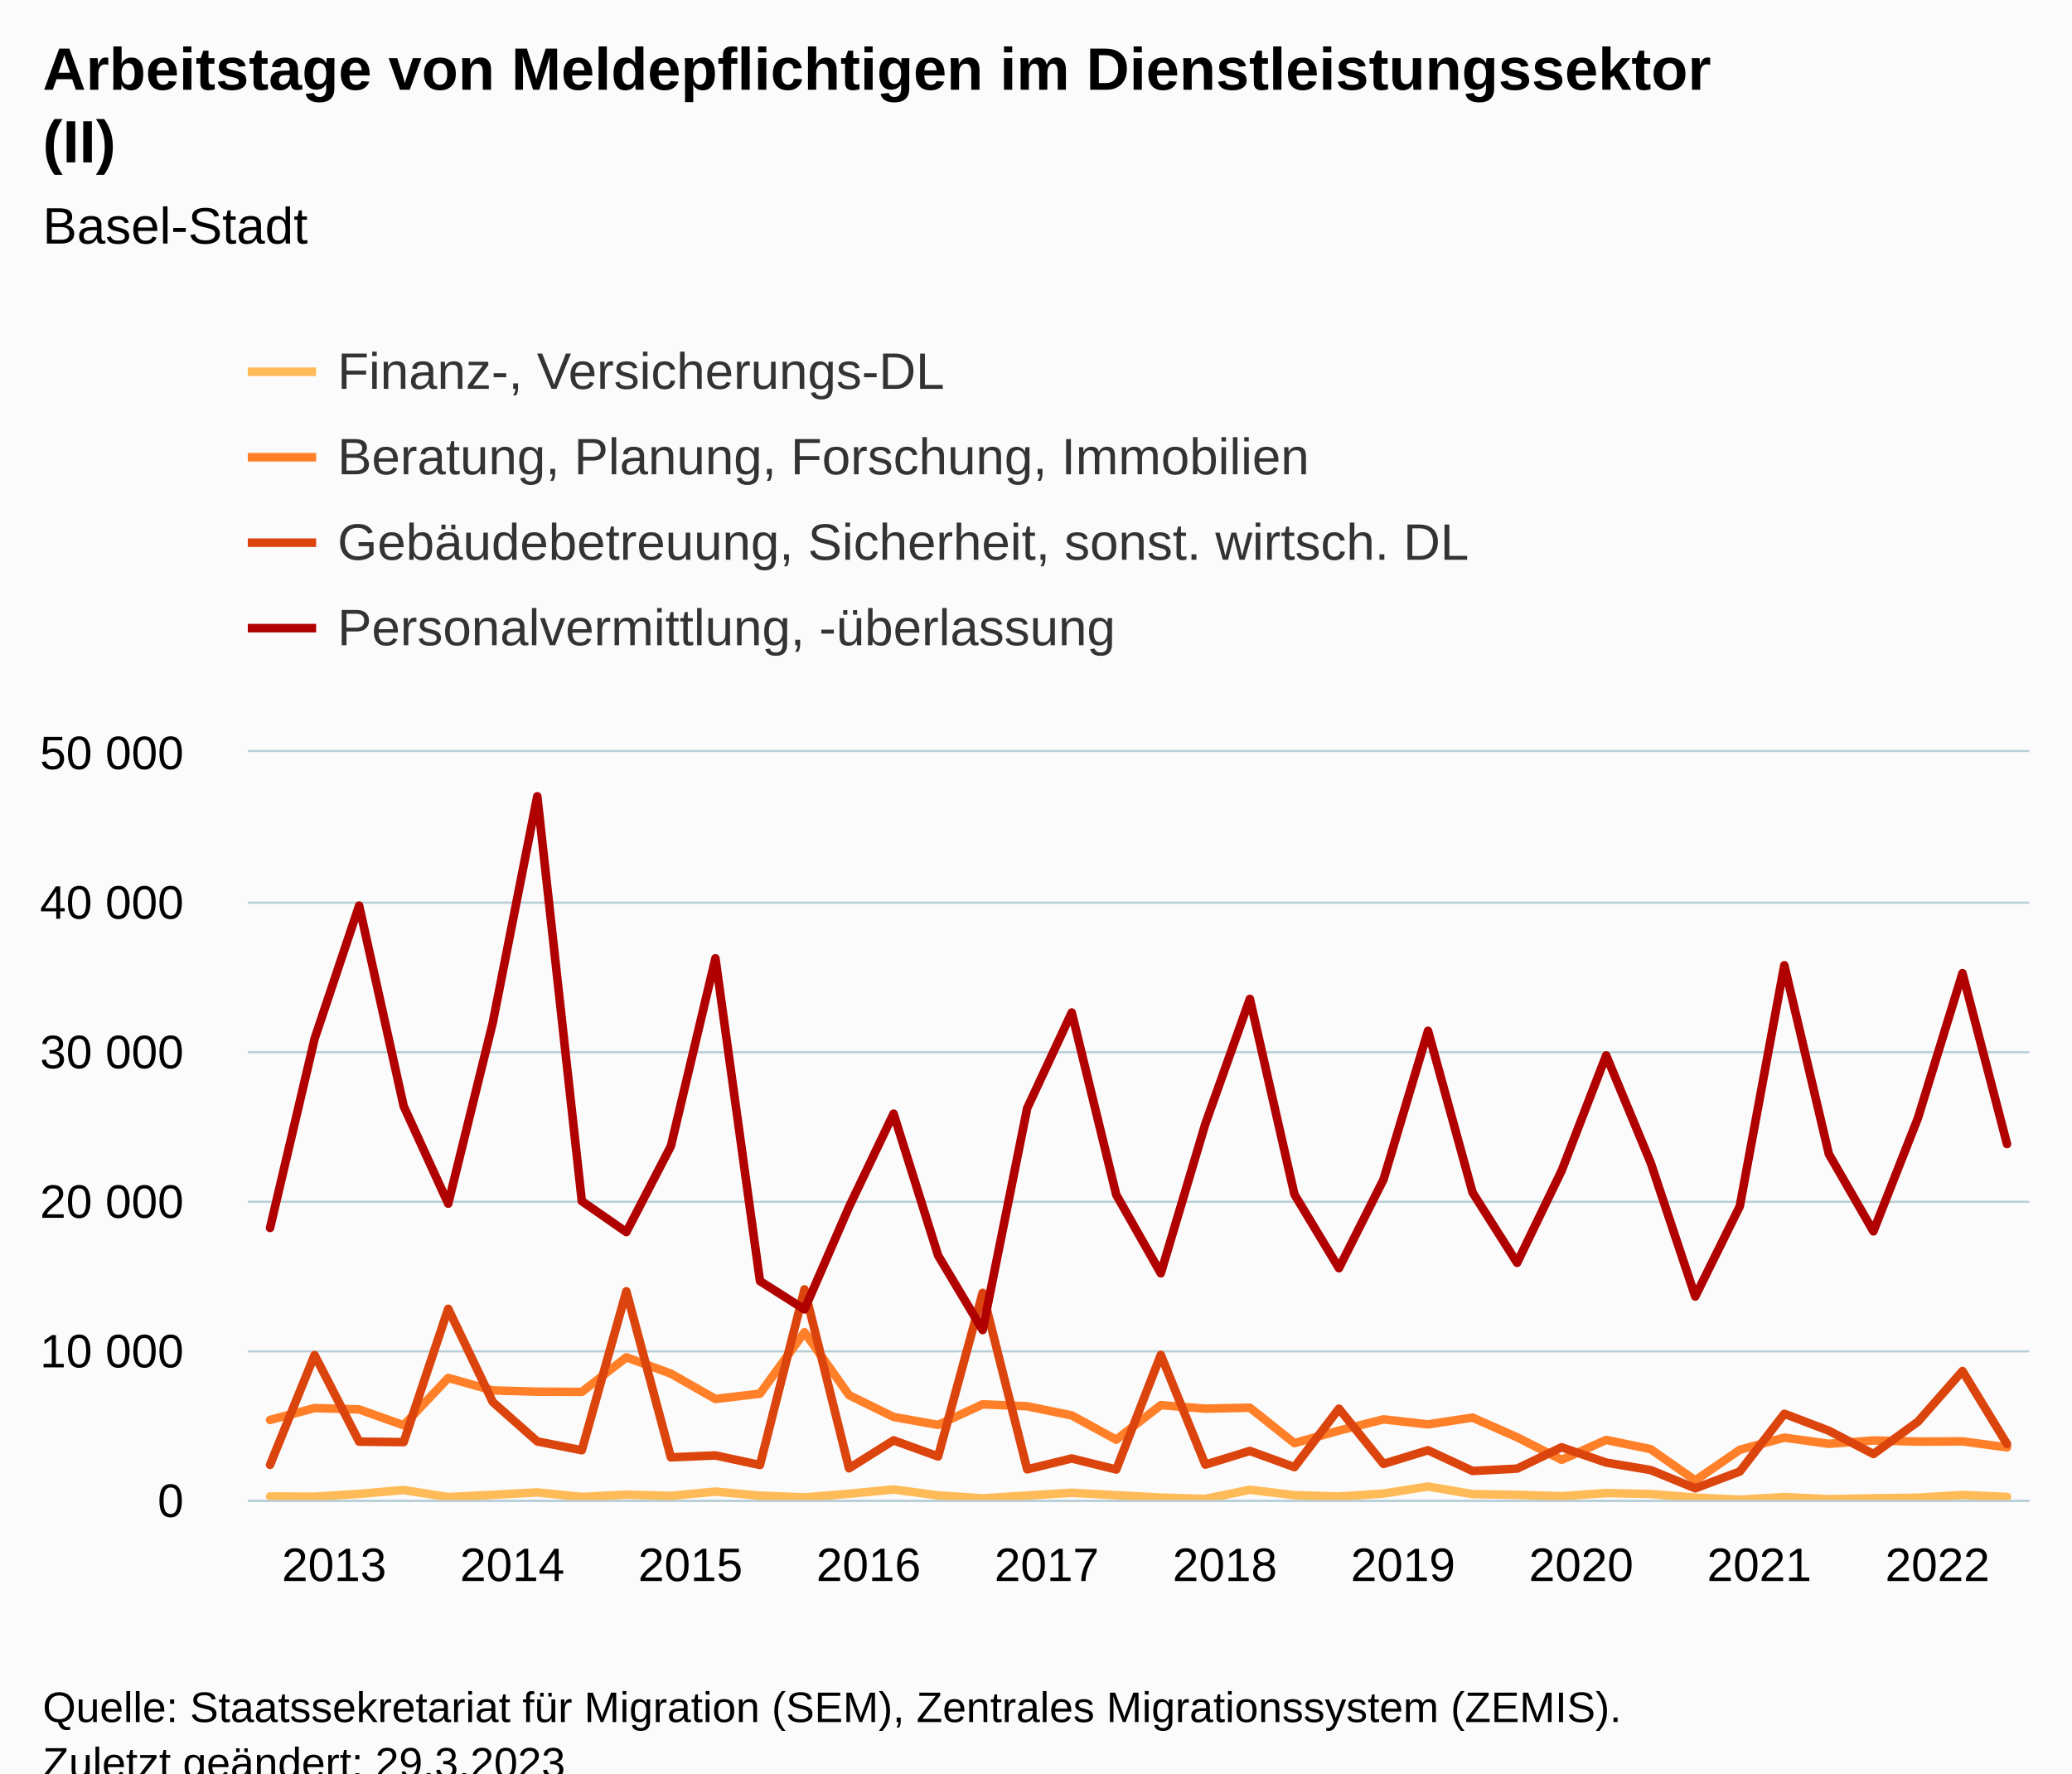
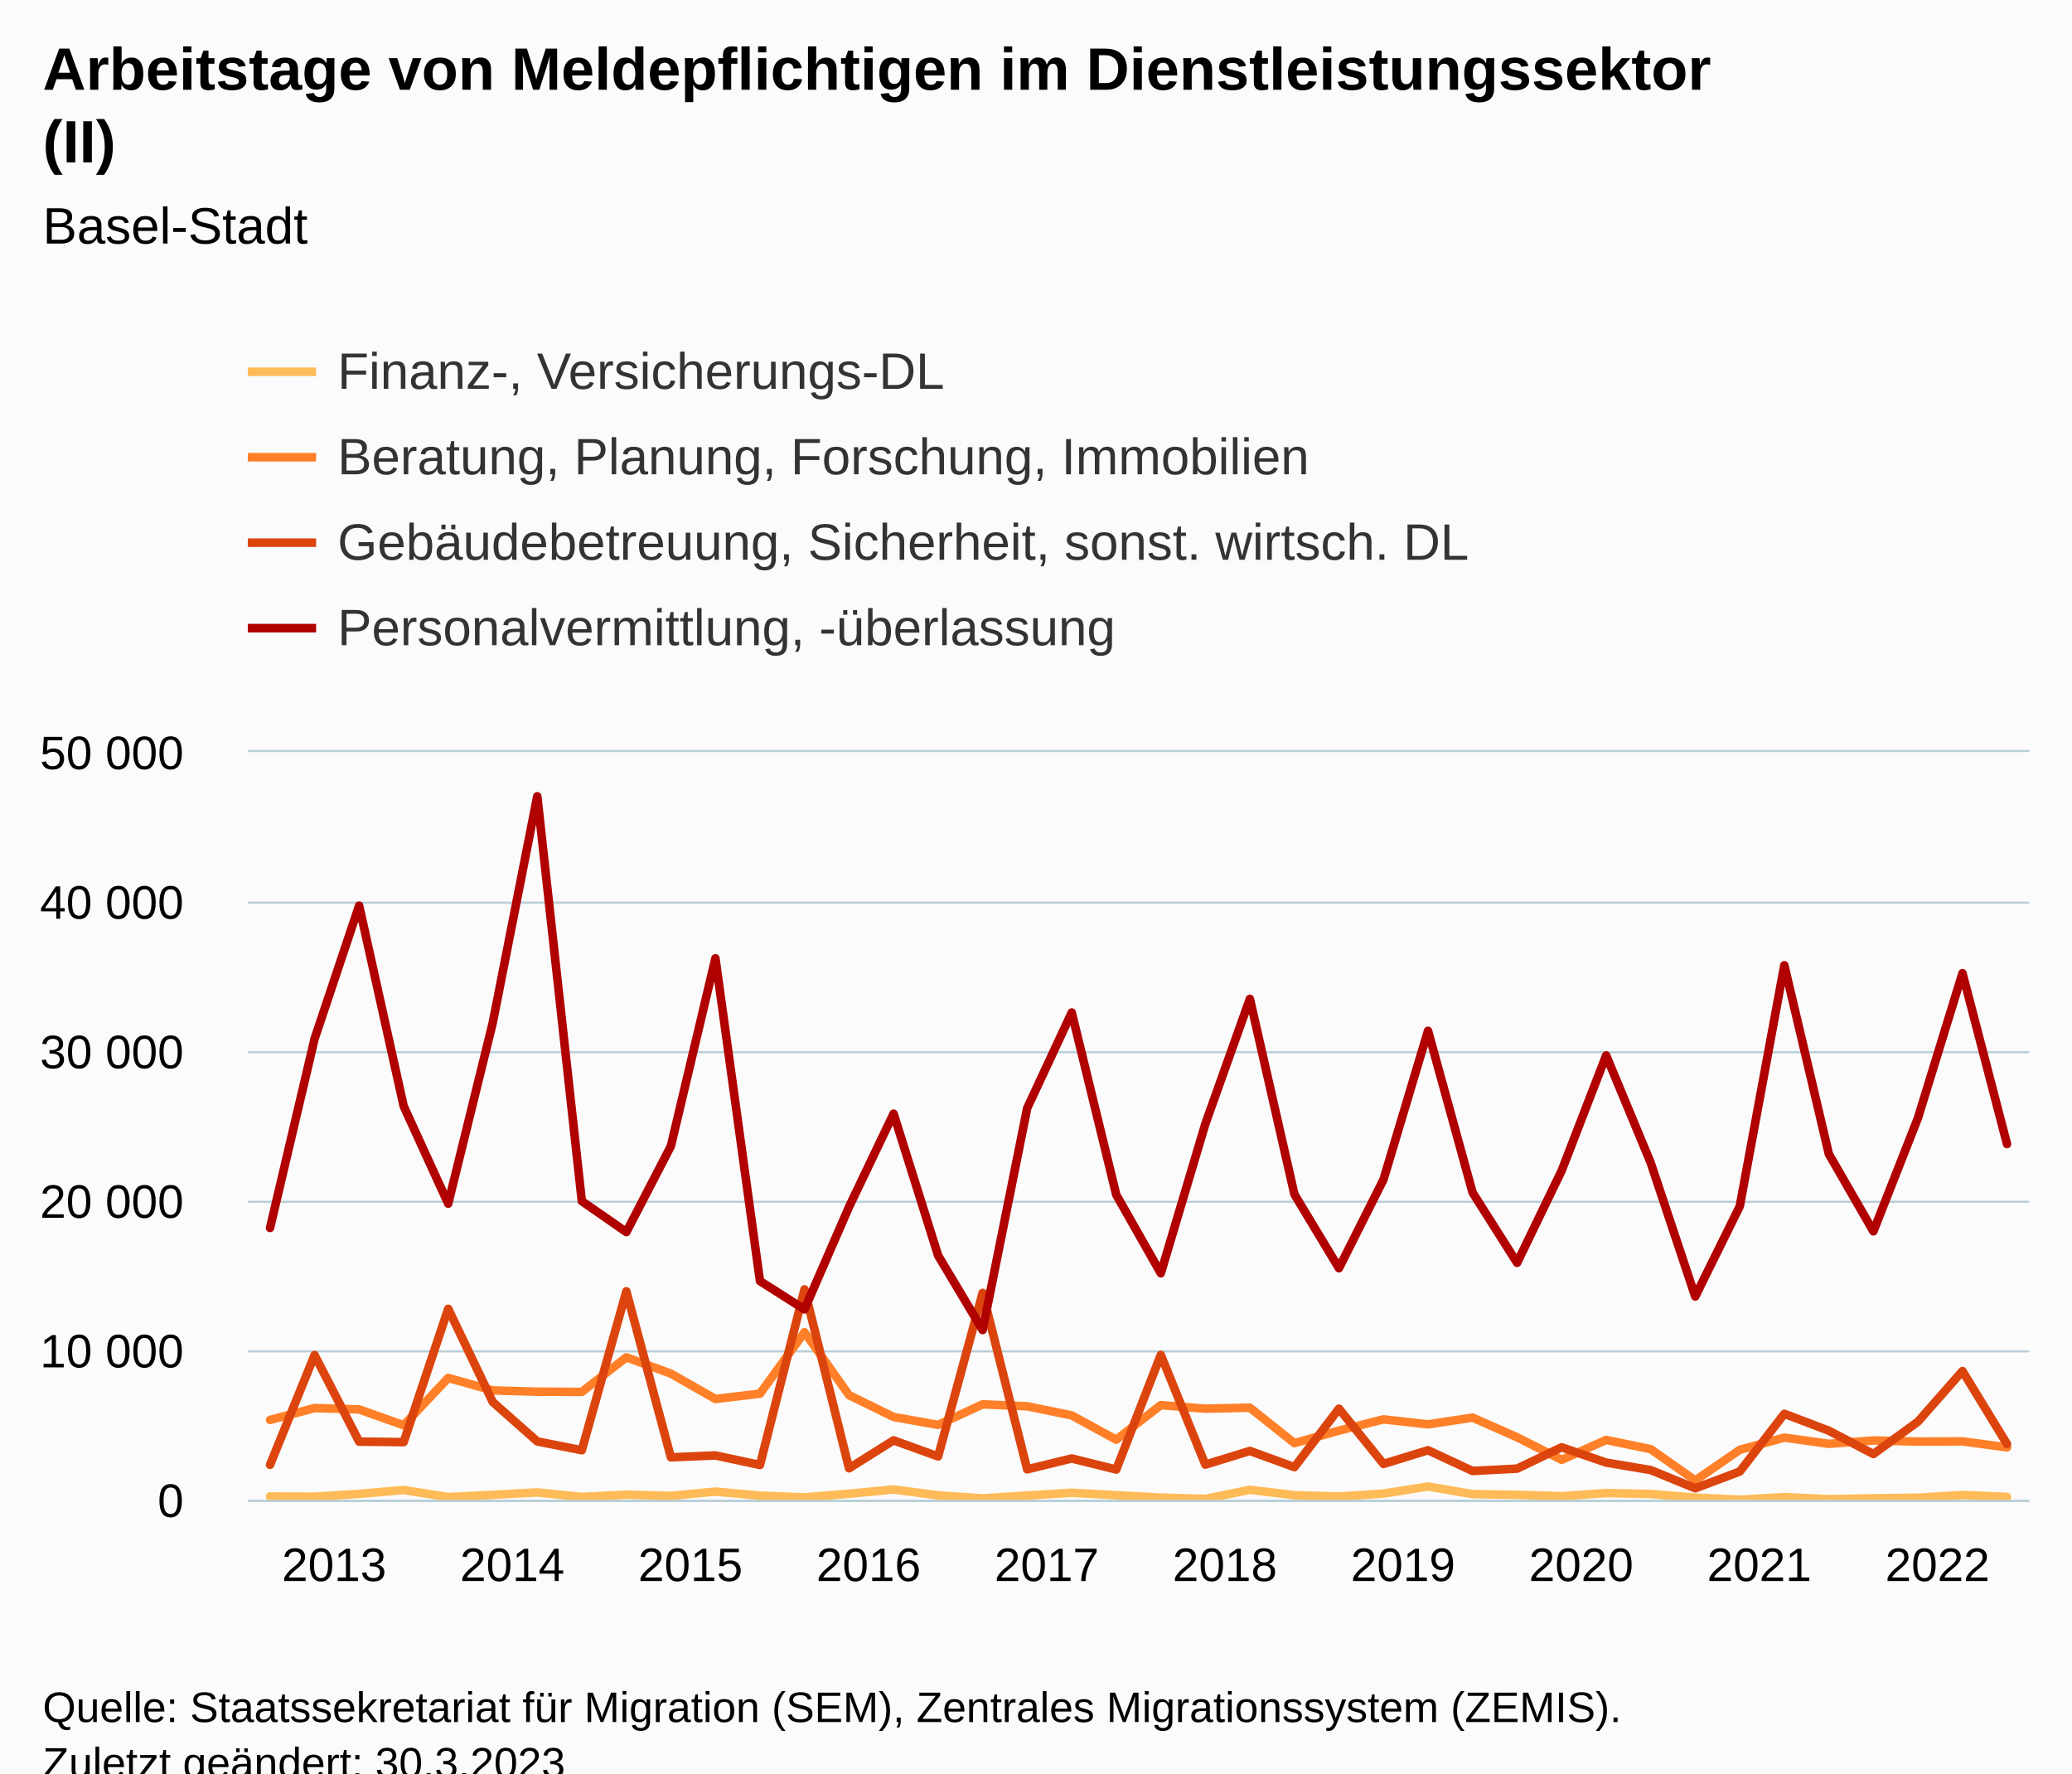
<svg xmlns="http://www.w3.org/2000/svg" version="1.1" class="highcharts-root" style="font-family:Arial;font-size:12px;" viewBox="0 0 485 415">
  <defs>
-     <clipPath id="highcharts-cvy5ozl-167-">
+     <clipPath id="highcharts-1ml6a78-167-">
      <rect x="0" y="0" width="417" height="175" fill="none" />
    </clipPath>
-     <clipPath id="highcharts-cvy5ozl-208-">
+     <clipPath id="highcharts-1ml6a78-208-">
      <rect x="0" y="0" width="417" height="175" fill="none" />
    </clipPath>
-     <clipPath id="highcharts-cvy5ozl-329-">
+     <clipPath id="highcharts-1ml6a78-329-">
      <rect x="58" y="176" width="417" height="175" fill="none" />
    </clipPath>
  </defs>
  <rect fill="#fbfbfb" class="highcharts-background" x="0" y="0" width="485" height="428" rx="0" ry="0" />
  <rect fill="none" class="highcharts-plot-background" x="58" y="176" width="417" height="175" />
  <g class="highcharts-pane-group" data-z-index="0" />
  <g class="highcharts-grid highcharts-xaxis-grid" data-z-index="1">
    <path fill="none" data-z-index="1" class="highcharts-grid-line" d="M 62.5 176 L 62.5 351" opacity="1" />
    <path fill="none" data-z-index="1" class="highcharts-grid-line" d="M 104.5 176 L 104.5 351" opacity="1" />
    <path fill="none" data-z-index="1" class="highcharts-grid-line" d="M 146.5 176 L 146.5 351" opacity="1" />
    <path fill="none" data-z-index="1" class="highcharts-grid-line" d="M 187.5 176 L 187.5 351" opacity="1" />
    <path fill="none" data-z-index="1" class="highcharts-grid-line" d="M 229.5 176 L 229.5 351" opacity="1" />
    <path fill="none" data-z-index="1" class="highcharts-grid-line" d="M 271.5 176 L 271.5 351" opacity="1" />
    <path fill="none" data-z-index="1" class="highcharts-grid-line" d="M 312.5 176 L 312.5 351" opacity="1" />
    <path fill="none" data-z-index="1" class="highcharts-grid-line" d="M 354.5 176 L 354.5 351" opacity="1" />
    <path fill="none" data-z-index="1" class="highcharts-grid-line" d="M 396.5 176 L 396.5 351" opacity="1" />
    <path fill="none" data-z-index="1" class="highcharts-grid-line" d="M 438.5 176 L 438.5 351" opacity="1" />
  </g>
  <g class="highcharts-grid highcharts-yaxis-grid" data-z-index="1">
    <path fill="none" stroke="#B9CFD7" stroke-width="0.5" data-z-index="1" class="highcharts-grid-line" d="M 58 351.25 L 475 351.25" opacity="1" />
    <path fill="none" stroke="#B9CFD7" stroke-width="0.5" data-z-index="1" class="highcharts-grid-line" d="M 58 316.25 L 475 316.25" opacity="1" />
    <path fill="none" stroke="#B9CFD7" stroke-width="0.5" data-z-index="1" class="highcharts-grid-line" d="M 58 281.25 L 475 281.25" opacity="1" />
    <path fill="none" stroke="#B9CFD7" stroke-width="0.5" data-z-index="1" class="highcharts-grid-line" d="M 58 246.25 L 475 246.25" opacity="1" />
    <path fill="none" stroke="#B9CFD7" stroke-width="0.5" data-z-index="1" class="highcharts-grid-line" d="M 58 211.25 L 475 211.25" opacity="1" />
    <path fill="none" stroke="#B9CFD7" stroke-width="0.5" data-z-index="1" class="highcharts-grid-line" d="M 58 175.75 L 475 175.75" opacity="1" />
  </g>
  <rect fill="none" class="highcharts-plot-border" data-z-index="1" x="58" y="176" width="417" height="175" />
  <g class="highcharts-axis highcharts-xaxis" data-z-index="2">
    <path fill="none" class="highcharts-axis-line" stroke="#B9CFD7" stroke-width="0.5" data-z-index="7" d="M 58 351.25 L 475 351.25" />
  </g>
  <g class="highcharts-axis highcharts-yaxis" data-z-index="2">
    <path fill="none" class="highcharts-axis-line" data-z-index="7" d="M 58 176 L 58 351" />
  </g>
  <g class="highcharts-series-group" data-z-index="3">
-     <g class="highcharts-series highcharts-series-0 highcharts-line-series" data-z-index="0.1" opacity="1" transform="translate(58,176) scale(1 1)" clip-path="url(#highcharts-cvy5ozl-208-)">
+     <g class="highcharts-series highcharts-series-0 highcharts-line-series" data-z-index="0.1" opacity="1" transform="translate(58,176) scale(1 1)" clip-path="url(#highcharts-1ml6a78-208-)">
      <path fill="none" d="M 5.213 174.209 L 15.637 174.258 L 26.062 173.607 L 36.487 172.701 L 46.913 174.356 L 57.337 173.827 L 67.763 173.268 L 78.188 174.317 L 88.612 173.786 L 99.037 174.072 L 109.463 173.071 L 119.888 174.02 L 130.312 174.426 L 140.738 173.579 L 151.162 172.575 L 161.588 173.953 L 172.012 174.654 L 182.438 173.988 L 192.863 173.348 L 203.287 173.915 L 213.713 174.471 L 224.137 174.78 L 234.562 172.648 L 244.988 173.908 L 255.412 174.226 L 265.837 173.534 L 276.262 171.881 L 286.688 173.663 L 297.113 173.831 L 307.538 174.143 L 317.962 173.415 L 328.387 173.638 L 338.812 174.475 L 349.238 174.969 L 359.663 174.352 L 370.087 174.853 L 380.512 174.643 L 390.938 174.5 L 401.363 173.866 L 411.788 174.321" class="highcharts-graph" data-z-index="1" stroke="#FFBB58" stroke-width="2" stroke-linejoin="round" stroke-linecap="round" />
    </g>
    <g class="highcharts-markers highcharts-series-0 highcharts-line-series" data-z-index="0.1" opacity="1" transform="translate(58,176) scale(1 1)" clip-path="none" />
-     <g class="highcharts-series highcharts-series-1 highcharts-line-series" data-z-index="0.1" opacity="1" transform="translate(58,176) scale(1 1)" clip-path="url(#highcharts-cvy5ozl-208-)">
+     <g class="highcharts-series highcharts-series-1 highcharts-line-series" data-z-index="0.1" opacity="1" transform="translate(58,176) scale(1 1)" clip-path="url(#highcharts-1ml6a78-208-)">
      <path fill="none" d="M 5.213 156.299 L 15.637 153.524 L 26.062 153.839 L 36.487 157.542 L 46.913 146.475 L 57.337 149.391 L 67.763 149.691 L 78.188 149.74 L 88.612 141.645 L 99.037 145.464 L 109.463 151.396 L 119.888 150.154 L 130.312 135.775 L 140.738 150.5 L 151.162 155.603 L 161.588 157.462 L 172.012 152.649 L 182.438 153.104 L 192.863 155.239 L 203.287 160.923 L 213.713 152.834 L 224.137 153.661 L 234.562 153.436 L 244.988 161.728 L 255.412 158.795 L 265.837 156.163 L 276.262 157.339 L 286.688 155.757 L 297.113 160.359 L 307.538 165.637 L 317.962 160.982 L 328.387 163.138 L 338.812 170.46 L 349.238 163.292 L 359.663 160.436 L 370.087 161.889 L 380.512 161.105 L 390.938 161.368 L 401.363 161.315 L 411.788 162.719" class="highcharts-graph" data-z-index="1" stroke="#FF8028" stroke-width="2" stroke-linejoin="round" stroke-linecap="round" />
    </g>
    <g class="highcharts-markers highcharts-series-1 highcharts-line-series" data-z-index="0.1" opacity="1" transform="translate(58,176) scale(1 1)" clip-path="none" />
-     <g class="highcharts-series highcharts-series-2 highcharts-line-series" data-z-index="0.1" opacity="1" transform="translate(58,176) scale(1 1)" clip-path="url(#highcharts-cvy5ozl-208-)">
+     <g class="highcharts-series highcharts-series-2 highcharts-line-series" data-z-index="0.1" opacity="1" transform="translate(58,176) scale(1 1)" clip-path="url(#highcharts-1ml6a78-208-)">
      <path fill="none" d="M 5.213 166.806 L 15.637 141.12 L 26.062 161.375 L 36.487 161.49 L 46.913 130.287 L 57.337 152.1 L 67.763 161.326 L 78.188 163.391 L 88.612 126.196 L 99.037 165.053 L 109.463 164.608 L 119.888 166.841 L 130.312 125.751 L 140.738 167.619 L 151.162 161.081 L 161.588 164.843 L 172.012 126.567 L 182.438 167.863 L 192.863 165.319 L 203.287 167.899 L 213.713 141.075 L 224.137 166.761 L 234.562 163.552 L 244.988 167.345 L 255.412 153.661 L 265.837 166.596 L 276.262 163.394 L 286.688 168.242 L 297.113 167.696 L 307.538 162.701 L 317.962 166.281 L 328.387 168.031 L 338.812 172.298 L 349.238 168.375 L 359.663 154.861 L 370.087 158.823 L 380.512 164.276 L 390.938 156.706 L 401.363 144.855 L 411.788 161.935" class="highcharts-graph" data-z-index="1" stroke="#DC440E" stroke-width="2" stroke-linejoin="round" stroke-linecap="round" />
    </g>
    <g class="highcharts-markers highcharts-series-2 highcharts-line-series" data-z-index="0.1" opacity="1" transform="translate(58,176) scale(1 1)" clip-path="none" />
-     <g class="highcharts-series highcharts-series-3 highcharts-line-series" data-z-index="0.1" opacity="1" transform="translate(58,176) scale(1 1)" clip-path="url(#highcharts-cvy5ozl-208-)">
+     <g class="highcharts-series highcharts-series-3 highcharts-line-series" data-z-index="0.1" opacity="1" transform="translate(58,176) scale(1 1)" clip-path="url(#highcharts-1ml6a78-208-)">
      <path fill="none" d="M 5.213 111.363 L 15.637 67.105 L 26.062 35.941 L 36.487 82.862 L 46.913 105.683 L 57.337 63.371 L 67.763 10.356 L 78.188 105.098 L 88.612 112.336 L 99.037 92.218 L 109.463 48.272 L 119.888 123.805 L 130.312 130.428 L 140.738 106.439 L 151.162 84.63 L 161.588 117.824 L 172.012 135.257 L 182.438 83.335 L 192.863 60.956 L 203.287 103.614 L 213.713 121.975 L 224.137 87.028 L 234.562 57.76 L 244.988 103.505 L 255.412 120.788 L 265.837 100.055 L 276.262 65.24 L 286.688 103.082 L 297.113 119.532 L 307.538 97.972 L 317.962 70.998 L 328.387 96.127 L 338.812 127.41 L 349.238 106.295 L 359.663 49.896 L 370.087 94.076 L 380.512 112.165 L 390.938 85.645 L 401.363 51.754 L 411.788 91.735" class="highcharts-graph" data-z-index="1" stroke="#B00000" stroke-width="2" stroke-linejoin="round" stroke-linecap="round" />
    </g>
    <g class="highcharts-markers highcharts-series-3 highcharts-line-series" data-z-index="0.1" opacity="1" transform="translate(58,176) scale(1 1)" clip-path="none" />
  </g>
  <text x="10" text-anchor="start" class="highcharts-title" data-z-index="4" style="color:#000000;font-size:14px;font-weight:bold;fill:#000000;" y="21">
    <tspan>Arbeitstage von Meldepflichtigen im Dienstleistungssektor</tspan>
    <tspan dy="17" x="10">(II)</tspan>
  </text>
  <text x="10" text-anchor="start" class="highcharts-subtitle" data-z-index="4" style="color:#000000;font-size:12px;font-weight:normal;fill:#000000;" y="57">
    <tspan>Basel-Stadt</tspan>
  </text>
  <text x="10" text-anchor="start" class="highcharts-caption" data-z-index="4" style="color:#666666;fill:#666666;" y="385" />
  <g class="highcharts-legend" data-z-index="7" transform="translate(50,73)">
    <rect fill="none" class="highcharts-legend-box" rx="0" ry="0" x="0" y="0" width="309" height="91" visibility="visible" />
    <g data-z-index="1">
      <g>
        <g class="highcharts-legend-item highcharts-line-series highcharts-color-undefined highcharts-series-0" data-z-index="1" transform="translate(8,3)">
          <path fill="none" d="M 0 11 L 16 11" class="highcharts-graph" stroke="#FFBB58" stroke-width="2" />
          <text x="21" style="color:#333333;cursor:pointer;font-size:12px;font-weight:normal;fill:#333333;" text-anchor="start" data-z-index="2" y="15">
            <tspan>Finanz-, Versicherungs-DL</tspan>
          </text>
        </g>
        <g class="highcharts-legend-item highcharts-line-series highcharts-color-undefined highcharts-series-1" data-z-index="1" transform="translate(8,23)">
          <path fill="none" d="M 0 11 L 16 11" class="highcharts-graph" stroke="#FF8028" stroke-width="2" />
          <text x="21" y="15" style="color:#333333;cursor:pointer;font-size:12px;font-weight:normal;fill:#333333;" text-anchor="start" data-z-index="2">
            <tspan>Beratung, Planung, Forschung, Immobilien</tspan>
          </text>
        </g>
        <g class="highcharts-legend-item highcharts-line-series highcharts-color-undefined highcharts-series-2" data-z-index="1" transform="translate(8,43)">
          <path fill="none" d="M 0 11 L 16 11" class="highcharts-graph" stroke="#DC440E" stroke-width="2" />
          <text x="21" y="15" style="color:#333333;cursor:pointer;font-size:12px;font-weight:normal;fill:#333333;" text-anchor="start" data-z-index="2">
            <tspan>Gebäudebetreuung, Sicherheit, sonst. wirtsch. DL</tspan>
          </text>
        </g>
        <g class="highcharts-legend-item highcharts-line-series highcharts-color-undefined highcharts-series-3" data-z-index="1" transform="translate(8,63)">
          <path fill="none" d="M 0 11 L 16 11" class="highcharts-graph" stroke="#B00000" stroke-width="2" />
          <text x="21" y="15" style="color:#333333;cursor:pointer;font-size:12px;font-weight:normal;fill:#333333;" text-anchor="start" data-z-index="2">
            <tspan>Personalvermittlung, -überlassung</tspan>
          </text>
        </g>
      </g>
    </g>
  </g>
  <g class="highcharts-axis-labels highcharts-xaxis-labels" data-z-index="7">
    <text x="78.213" style="color:#000000;cursor:default;font-size:11px;fill:#000000;" text-anchor="middle" transform="translate(0,0)" y="370" opacity="1">2013</text>
    <text x="119.912" style="color:#000000;cursor:default;font-size:11px;fill:#000000;" text-anchor="middle" transform="translate(0,0)" y="370" opacity="1">2014</text>
    <text x="161.613" style="color:#000000;cursor:default;font-size:11px;fill:#000000;" text-anchor="middle" transform="translate(0,0)" y="370" opacity="1">2015</text>
    <text x="203.312" style="color:#000000;cursor:default;font-size:11px;fill:#000000;" text-anchor="middle" transform="translate(0,0)" y="370" opacity="1">2016</text>
    <text x="245.012" style="color:#000000;cursor:default;font-size:11px;fill:#000000;" text-anchor="middle" transform="translate(0,0)" y="370" opacity="1">2017</text>
    <text x="286.712" style="color:#000000;cursor:default;font-size:11px;fill:#000000;" text-anchor="middle" transform="translate(0,0)" y="370" opacity="1">2018</text>
    <text x="328.413" style="color:#000000;cursor:default;font-size:11px;fill:#000000;" text-anchor="middle" transform="translate(0,0)" y="370" opacity="1">2019</text>
    <text x="370.113" style="color:#000000;cursor:default;font-size:11px;fill:#000000;" text-anchor="middle" transform="translate(0,0)" y="370" opacity="1">2020</text>
    <text x="411.812" style="color:#000000;cursor:default;font-size:11px;fill:#000000;" text-anchor="middle" transform="translate(0,0)" y="370" opacity="1">2021</text>
    <text x="453.512" style="color:#000000;cursor:default;font-size:11px;fill:#000000;" text-anchor="middle" transform="translate(0,0)" y="370" opacity="1">2022</text>
  </g>
  <g class="highcharts-axis-labels highcharts-yaxis-labels" data-z-index="7">
    <text x="43" style="color:#000000;cursor:default;font-size:11px;fill:#000000;" text-anchor="end" transform="translate(0,0)" y="355" opacity="1">0</text>
    <text x="43" style="color:#000000;cursor:default;font-size:11px;fill:#000000;" text-anchor="end" transform="translate(0,0)" y="320" opacity="1">
      <tspan>10 000</tspan>
    </text>
    <text x="43" style="color:#000000;cursor:default;font-size:11px;fill:#000000;" text-anchor="end" transform="translate(0,0)" y="285" opacity="1">
      <tspan>20 000</tspan>
    </text>
    <text x="43" style="color:#000000;cursor:default;font-size:11px;fill:#000000;" text-anchor="end" transform="translate(0,0)" y="250" opacity="1">
      <tspan>30 000</tspan>
    </text>
    <text x="43" style="color:#000000;cursor:default;font-size:11px;fill:#000000;" text-anchor="end" transform="translate(0,0)" y="215" opacity="1">
      <tspan>40 000</tspan>
    </text>
    <text x="43" style="color:#000000;cursor:default;font-size:11px;fill:#000000;" text-anchor="end" transform="translate(0,0)" y="180" opacity="1">
      <tspan>50 000</tspan>
    </text>
  </g>
  <text x="10" class="highcharts-credits" text-anchor="start" data-z-index="8" style="cursor:default;color:#000000;font-size:10px;fill:#000000;" y="403">
    <tspan>Quelle: Staatssekretariat für Migration (SEM), Zentrales Migrationssystem (ZEMIS).</tspan>
-     <tspan x="10" dy="13">Zuletzt geändert: 29.3.2023</tspan>
+     <tspan x="10" dy="13">Zuletzt geändert: 30.3.2023</tspan>
  </text>
-   <g class="highcharts-control-points" data-z-index="99" clip-path="url(#highcharts-cvy5ozl-329-)" />
+   <g class="highcharts-control-points" data-z-index="99" clip-path="url(#highcharts-1ml6a78-329-)" />
</svg>
